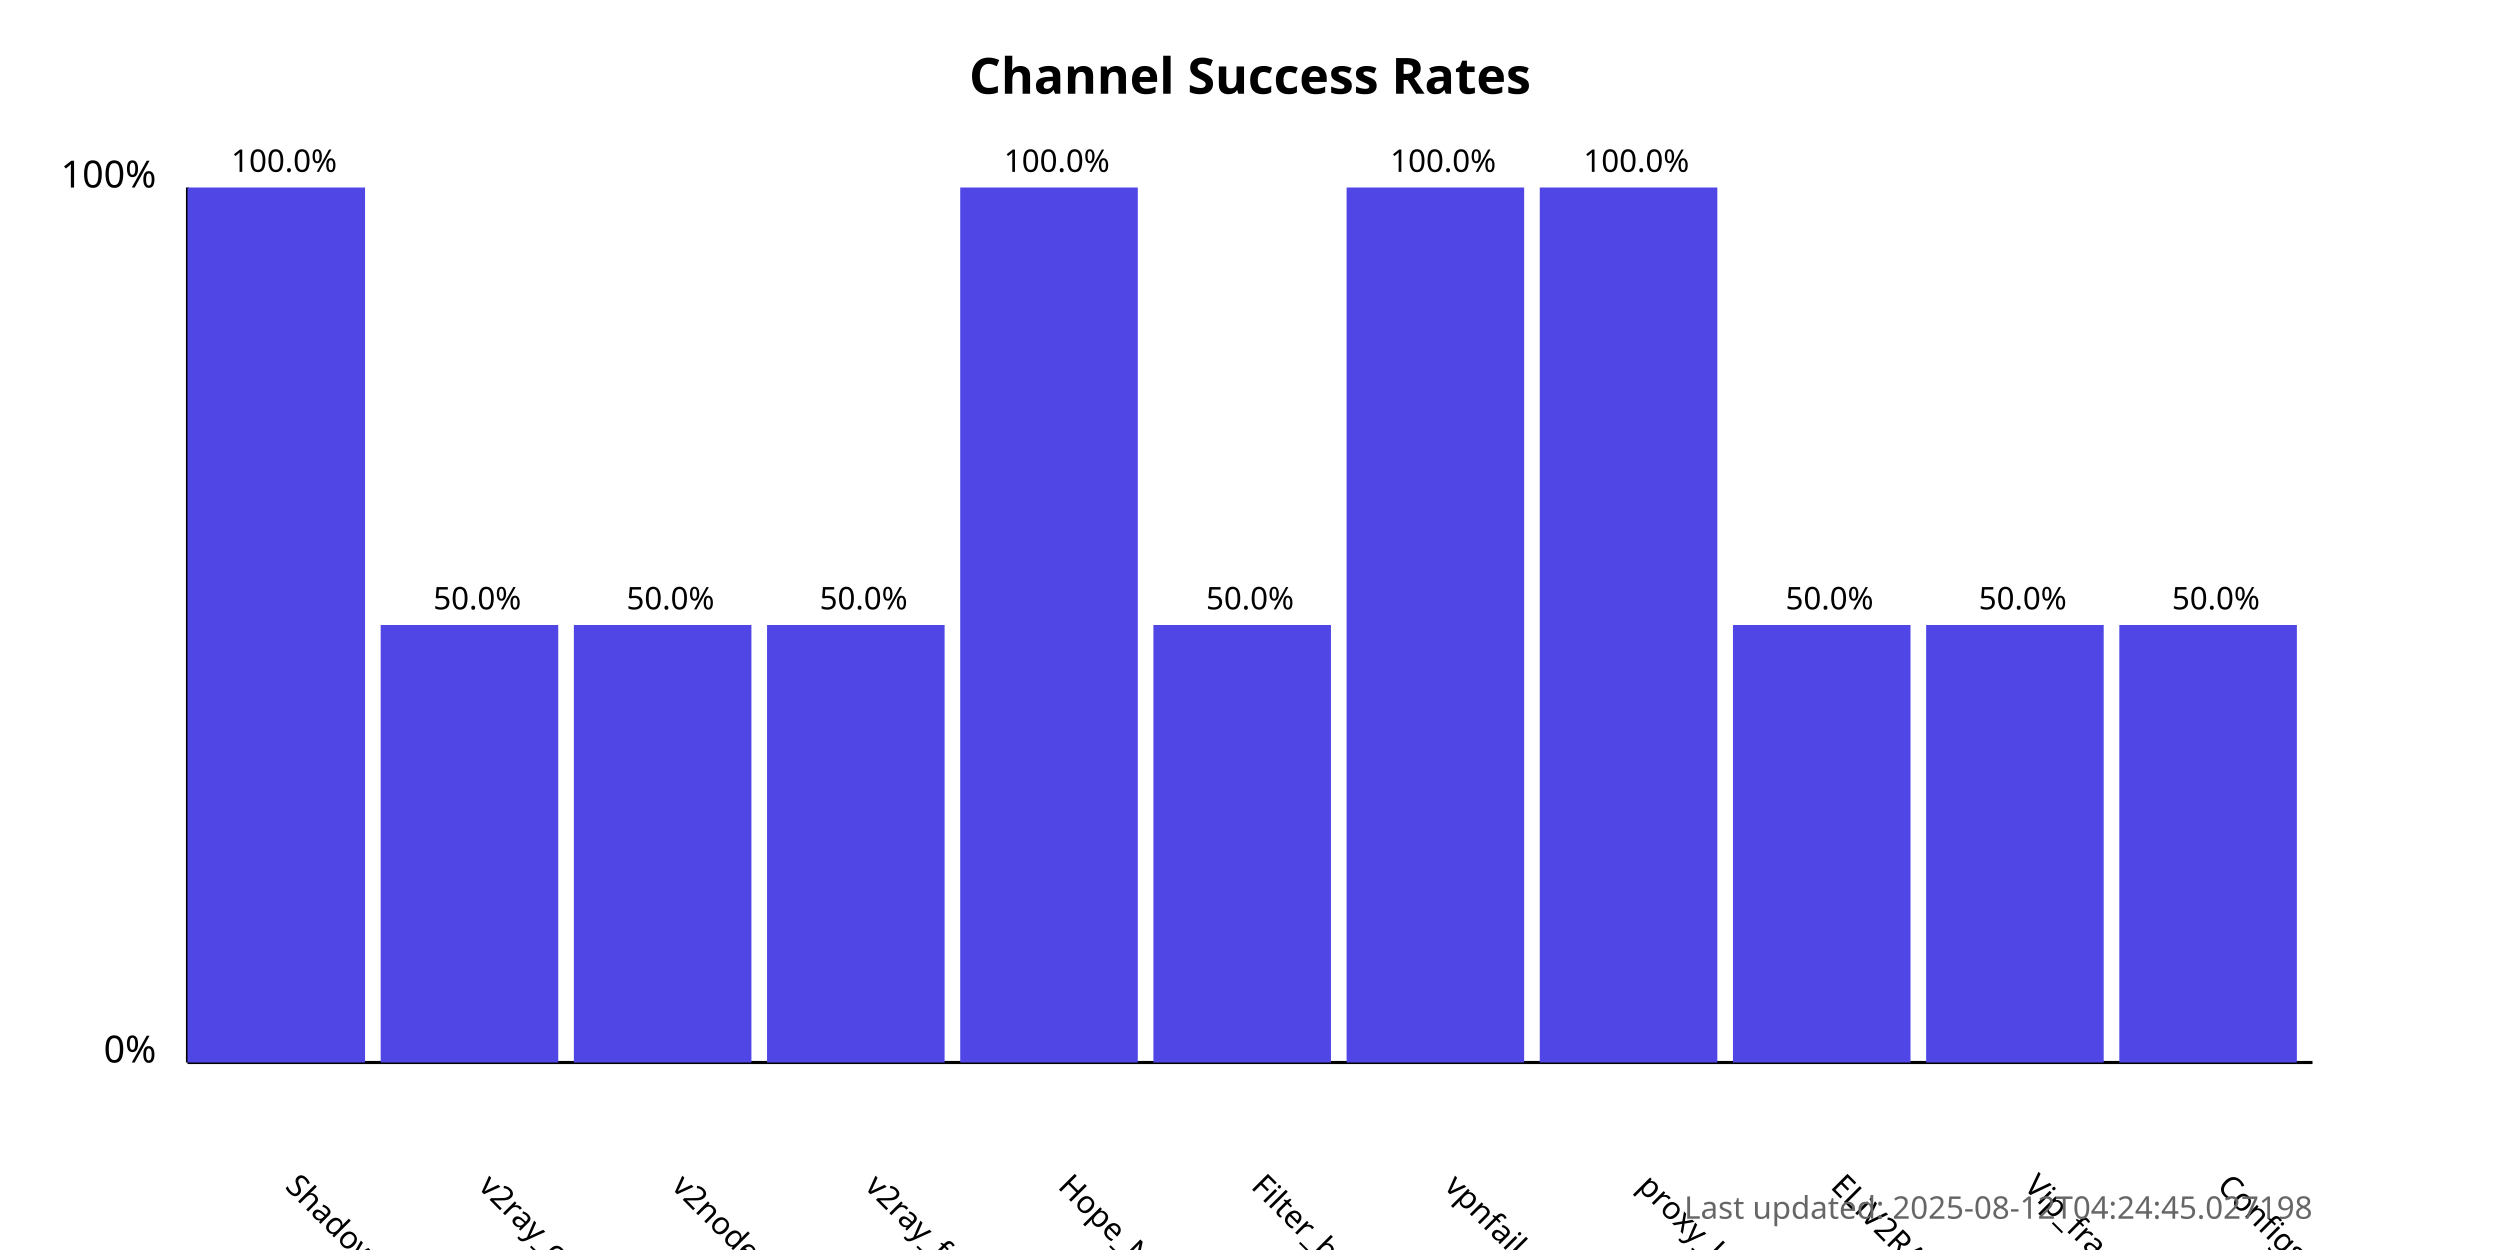
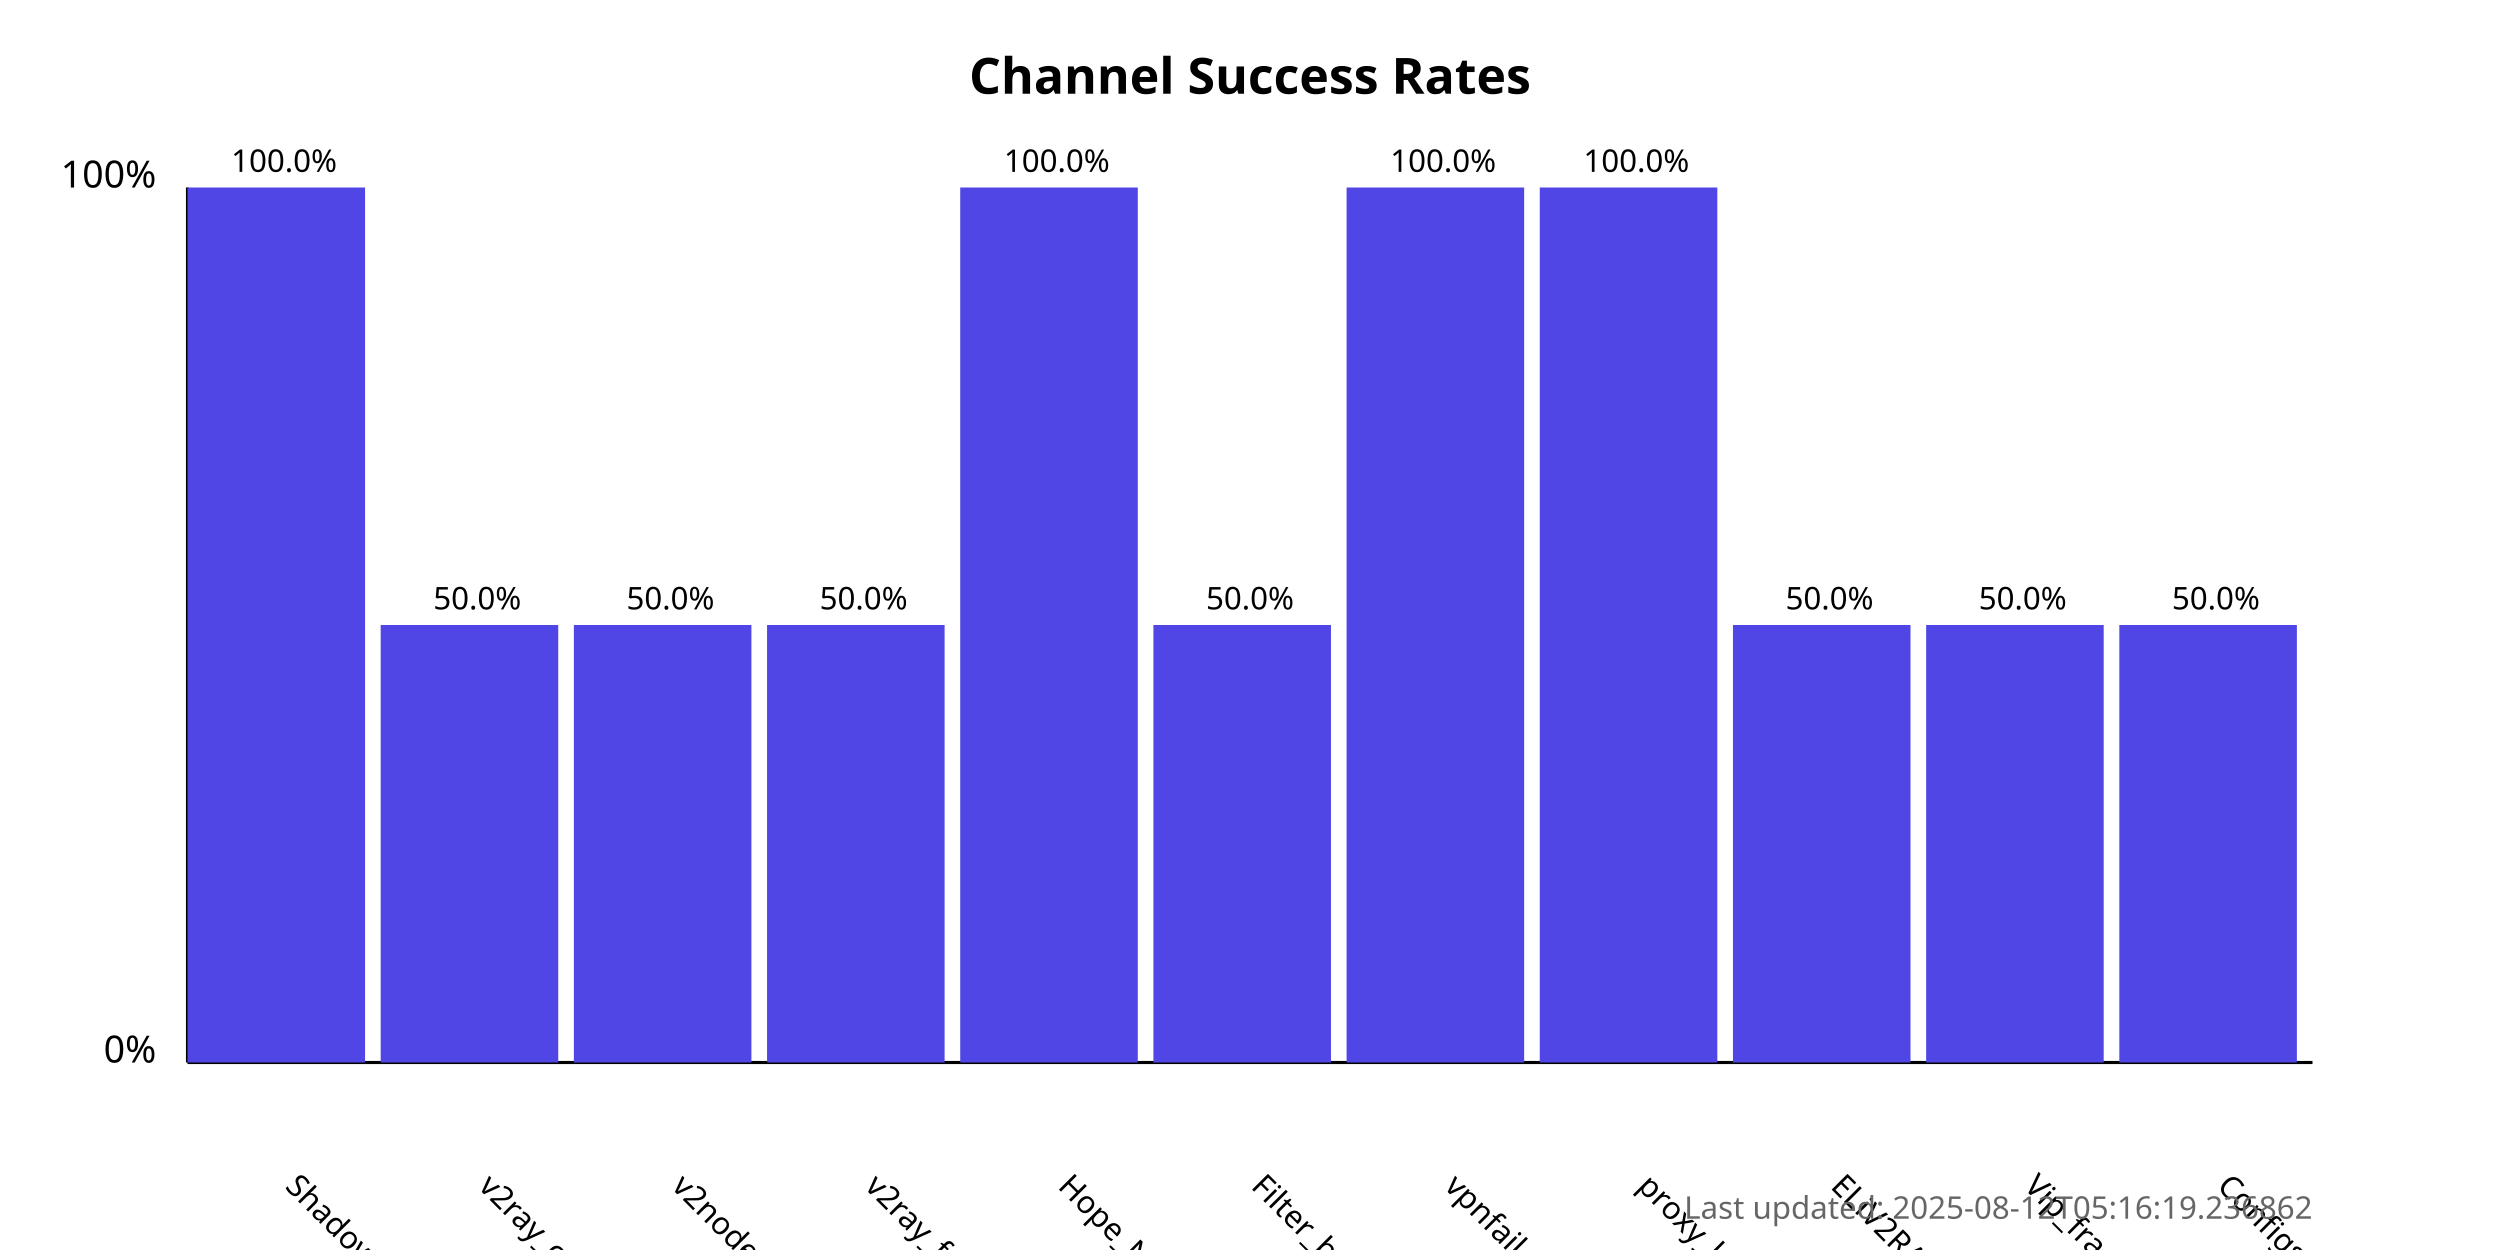
<svg xmlns="http://www.w3.org/2000/svg" width="800" height="400">
  <style>
            .chart-title { font: bold 16px sans-serif; }
            .axis-label { font: 12px sans-serif; }
            .tick-label { font: 10px sans-serif; }
            .bar { fill: #4f46e5; }
            .bar:hover { fill: #6366f1; }
            .timestamp { font: 10px sans-serif; fill: #666; }
        </style>
  <text x="400.0" y="30" text-anchor="middle" class="chart-title">
            Channel Success Rates
        </text>
  <line x1="60" y1="340" x2="60" y2="60" stroke="black" stroke-width="1" />
  <line x1="60" y1="340" x2="740" y2="340" stroke="black" stroke-width="1" />
  <text x="50" y="340" text-anchor="end" class="axis-label">0%</text>
  <text x="50" y="60" text-anchor="end" class="axis-label">100%</text>
  <g>
    <rect x="60" y="60.0" width="56.818" height="280.0" class="bar" />
    <text x="90.909" y="380" transform="rotate(45, 90.90909, 380)" text-anchor="start" class="tick-label">
                ShadowProxy66
            </text>
    <text x="90.909" y="55.0" text-anchor="middle" class="tick-label">
                100.0%
            </text>
  </g>
  <g>
    <rect x="121.818" y="200.0" width="56.818" height="140.0" class="bar" />
    <text x="152.727" y="380" transform="rotate(45, 152.7273, 380)" text-anchor="start" class="tick-label">
                v2ray_configs_pool
            </text>
    <text x="152.727" y="195.0" text-anchor="middle" class="tick-label">
                50.0%
            </text>
  </g>
  <g>
    <rect x="183.636" y="200.0" width="56.818" height="140.0" class="bar" />
    <text x="214.545" y="380" transform="rotate(45, 214.5455, 380)" text-anchor="start" class="tick-label">
                v2nodes
            </text>
    <text x="214.545" y="195.0" text-anchor="middle" class="tick-label">
                50.0%
            </text>
  </g>
  <g>
    <rect x="245.455" y="200.0" width="56.818" height="140.0" class="bar" />
    <text x="276.364" y="380" transform="rotate(45, 276.3636, 380)" text-anchor="start" class="tick-label">
                v2ray_free_conf
            </text>
    <text x="276.364" y="195.0" text-anchor="middle" class="tick-label">
                50.0%
            </text>
  </g>
  <g>
    <rect x="307.273" y="60.0" width="56.818" height="280.0" class="bar" />
    <text x="338.182" y="380" transform="rotate(45, 338.1818, 380)" text-anchor="start" class="tick-label">
                Hope_Net
            </text>
    <text x="338.182" y="55.0" text-anchor="middle" class="tick-label">
                100.0%
            </text>
  </g>
  <g>
    <rect x="369.091" y="200.0" width="56.818" height="140.0" class="bar" />
    <text x="400.0" y="380" transform="rotate(45, 400.0, 380)" text-anchor="start" class="tick-label">
                Filter_breaker
            </text>
    <text x="400.0" y="195.0" text-anchor="middle" class="tick-label">
                50.0%
            </text>
  </g>
  <g>
    <rect x="430.909" y="60.0" width="56.818" height="280.0" class="bar" />
    <text x="461.818" y="380" transform="rotate(45, 461.8182, 380)" text-anchor="start" class="tick-label">
                vpnfail_vless
            </text>
    <text x="461.818" y="55.0" text-anchor="middle" class="tick-label">
                100.0%
            </text>
  </g>
  <g>
    <rect x="492.727" y="60.0" width="56.818" height="280.0" class="bar" />
    <text x="523.636" y="380" transform="rotate(45, 523.6364, 380)" text-anchor="start" class="tick-label">
                proxy_kafee
            </text>
    <text x="523.636" y="55.0" text-anchor="middle" class="tick-label">
                100.0%
            </text>
  </g>
  <g>
    <rect x="554.545" y="200.0" width="56.818" height="140.0" class="bar" />
    <text x="585.455" y="380" transform="rotate(45, 585.4545, 380)" text-anchor="start" class="tick-label">
                ELiV2RAY
            </text>
    <text x="585.455" y="195.0" text-anchor="middle" class="tick-label">
                50.0%
            </text>
  </g>
  <g>
    <rect x="616.364" y="200.0" width="56.818" height="140.0" class="bar" />
    <text x="647.273" y="380" transform="rotate(45, 647.2727, 380)" text-anchor="start" class="tick-label">
                Vip_fragment_v2ray
            </text>
    <text x="647.273" y="195.0" text-anchor="middle" class="tick-label">
                50.0%
            </text>
  </g>
  <g>
    <rect x="678.182" y="200.0" width="56.818" height="140.0" class="bar" />
    <text x="709.091" y="380" transform="rotate(45, 709.0909, 380)" text-anchor="start" class="tick-label">
                ConfigsHubPlus
            </text>
    <text x="709.091" y="195.0" text-anchor="middle" class="tick-label">
                50.0%
            </text>
  </g>
  <text x="740" y="390" text-anchor="end" class="timestamp">
-             Last updated: 2025-08-12T04:24:45.027198
+             Last updated: 2025-08-12T05:16:19.236862
        </text>
</svg>
